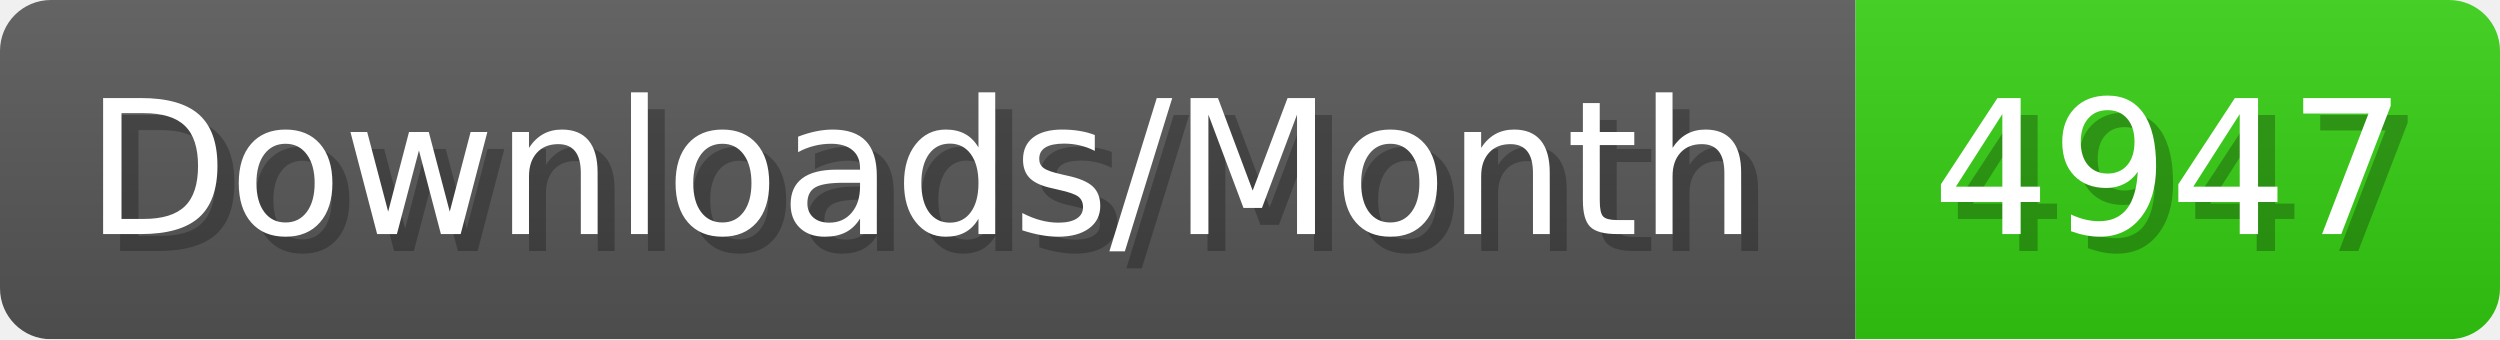
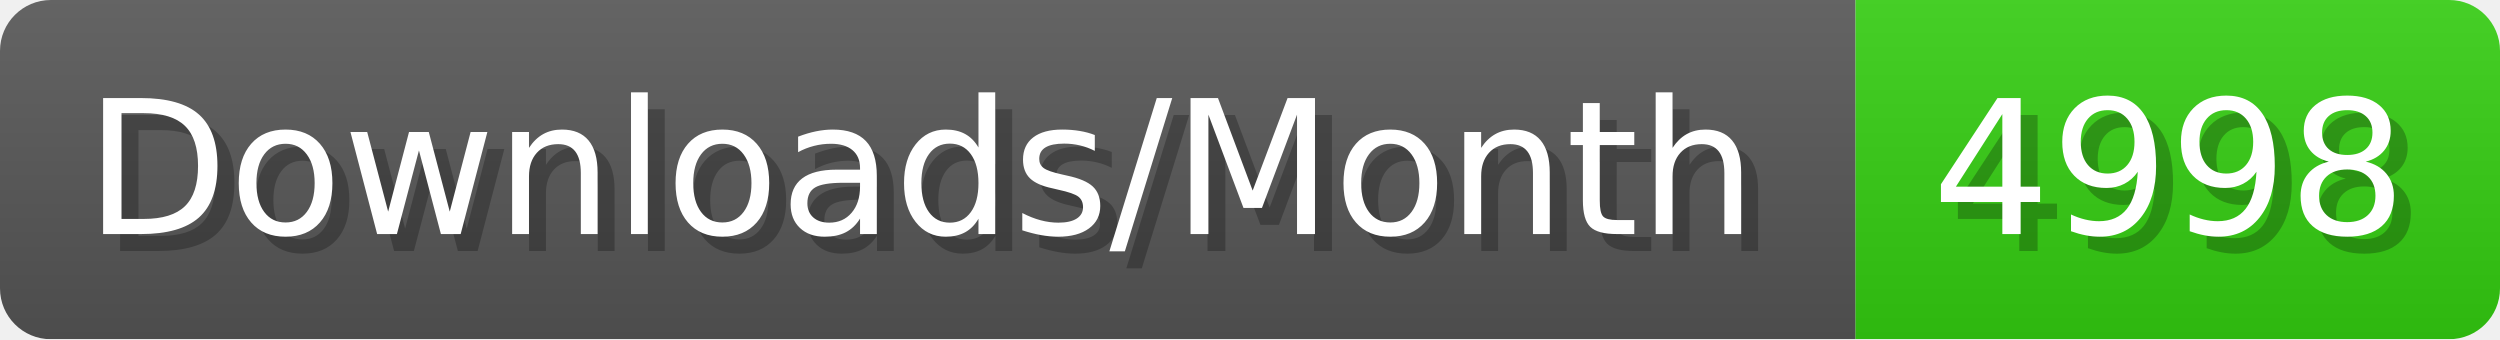
- <svg xmlns="http://www.w3.org/2000/svg" width="147.4" height="20" viewBox="0 0 1474 200" role="img" aria-label="Downloads/Month: 4947">
+ <svg xmlns="http://www.w3.org/2000/svg" width="147.4" height="20" viewBox="0 0 1474 200" role="img" aria-label="Downloads/Month: 4998">
  <linearGradient id="YlXUI" x2="0" y2="100%">
    <stop offset="0" stop-opacity=".1" stop-color="#EEE" />
    <stop offset="1" stop-opacity=".1" />
  </linearGradient>
  <mask id="JHhop">
    <rect width="1474" height="200" rx="30" fill="#FFF" />
  </mask>
  <g mask="url(#JHhop)">
    <rect width="1094" height="200" fill="#555" />
    <rect width="380" height="200" fill="#3C1" x="1094" />
    <rect width="1474" height="200" fill="url(#YlXUI)" />
  </g>
  <g aria-hidden="true" fill="#fff" text-anchor="start" font-family="Verdana,DejaVu Sans,sans-serif" font-size="110">
    <text x="60" y="148" textLength="994" fill="#000" opacity="0.25">Downloads/Month</text>
    <text x="50" y="138" textLength="994">Downloads/Month</text>
-     <text x="1149" y="148" textLength="280" fill="#000" opacity="0.25">4947</text>
-     <text x="1139" y="138" textLength="280">4947</text>
+     <text x="1149" y="148" textLength="280" fill="#000" opacity="0.25">4998</text>
+     <text x="1139" y="138" textLength="280">4998</text>
  </g>
</svg>
